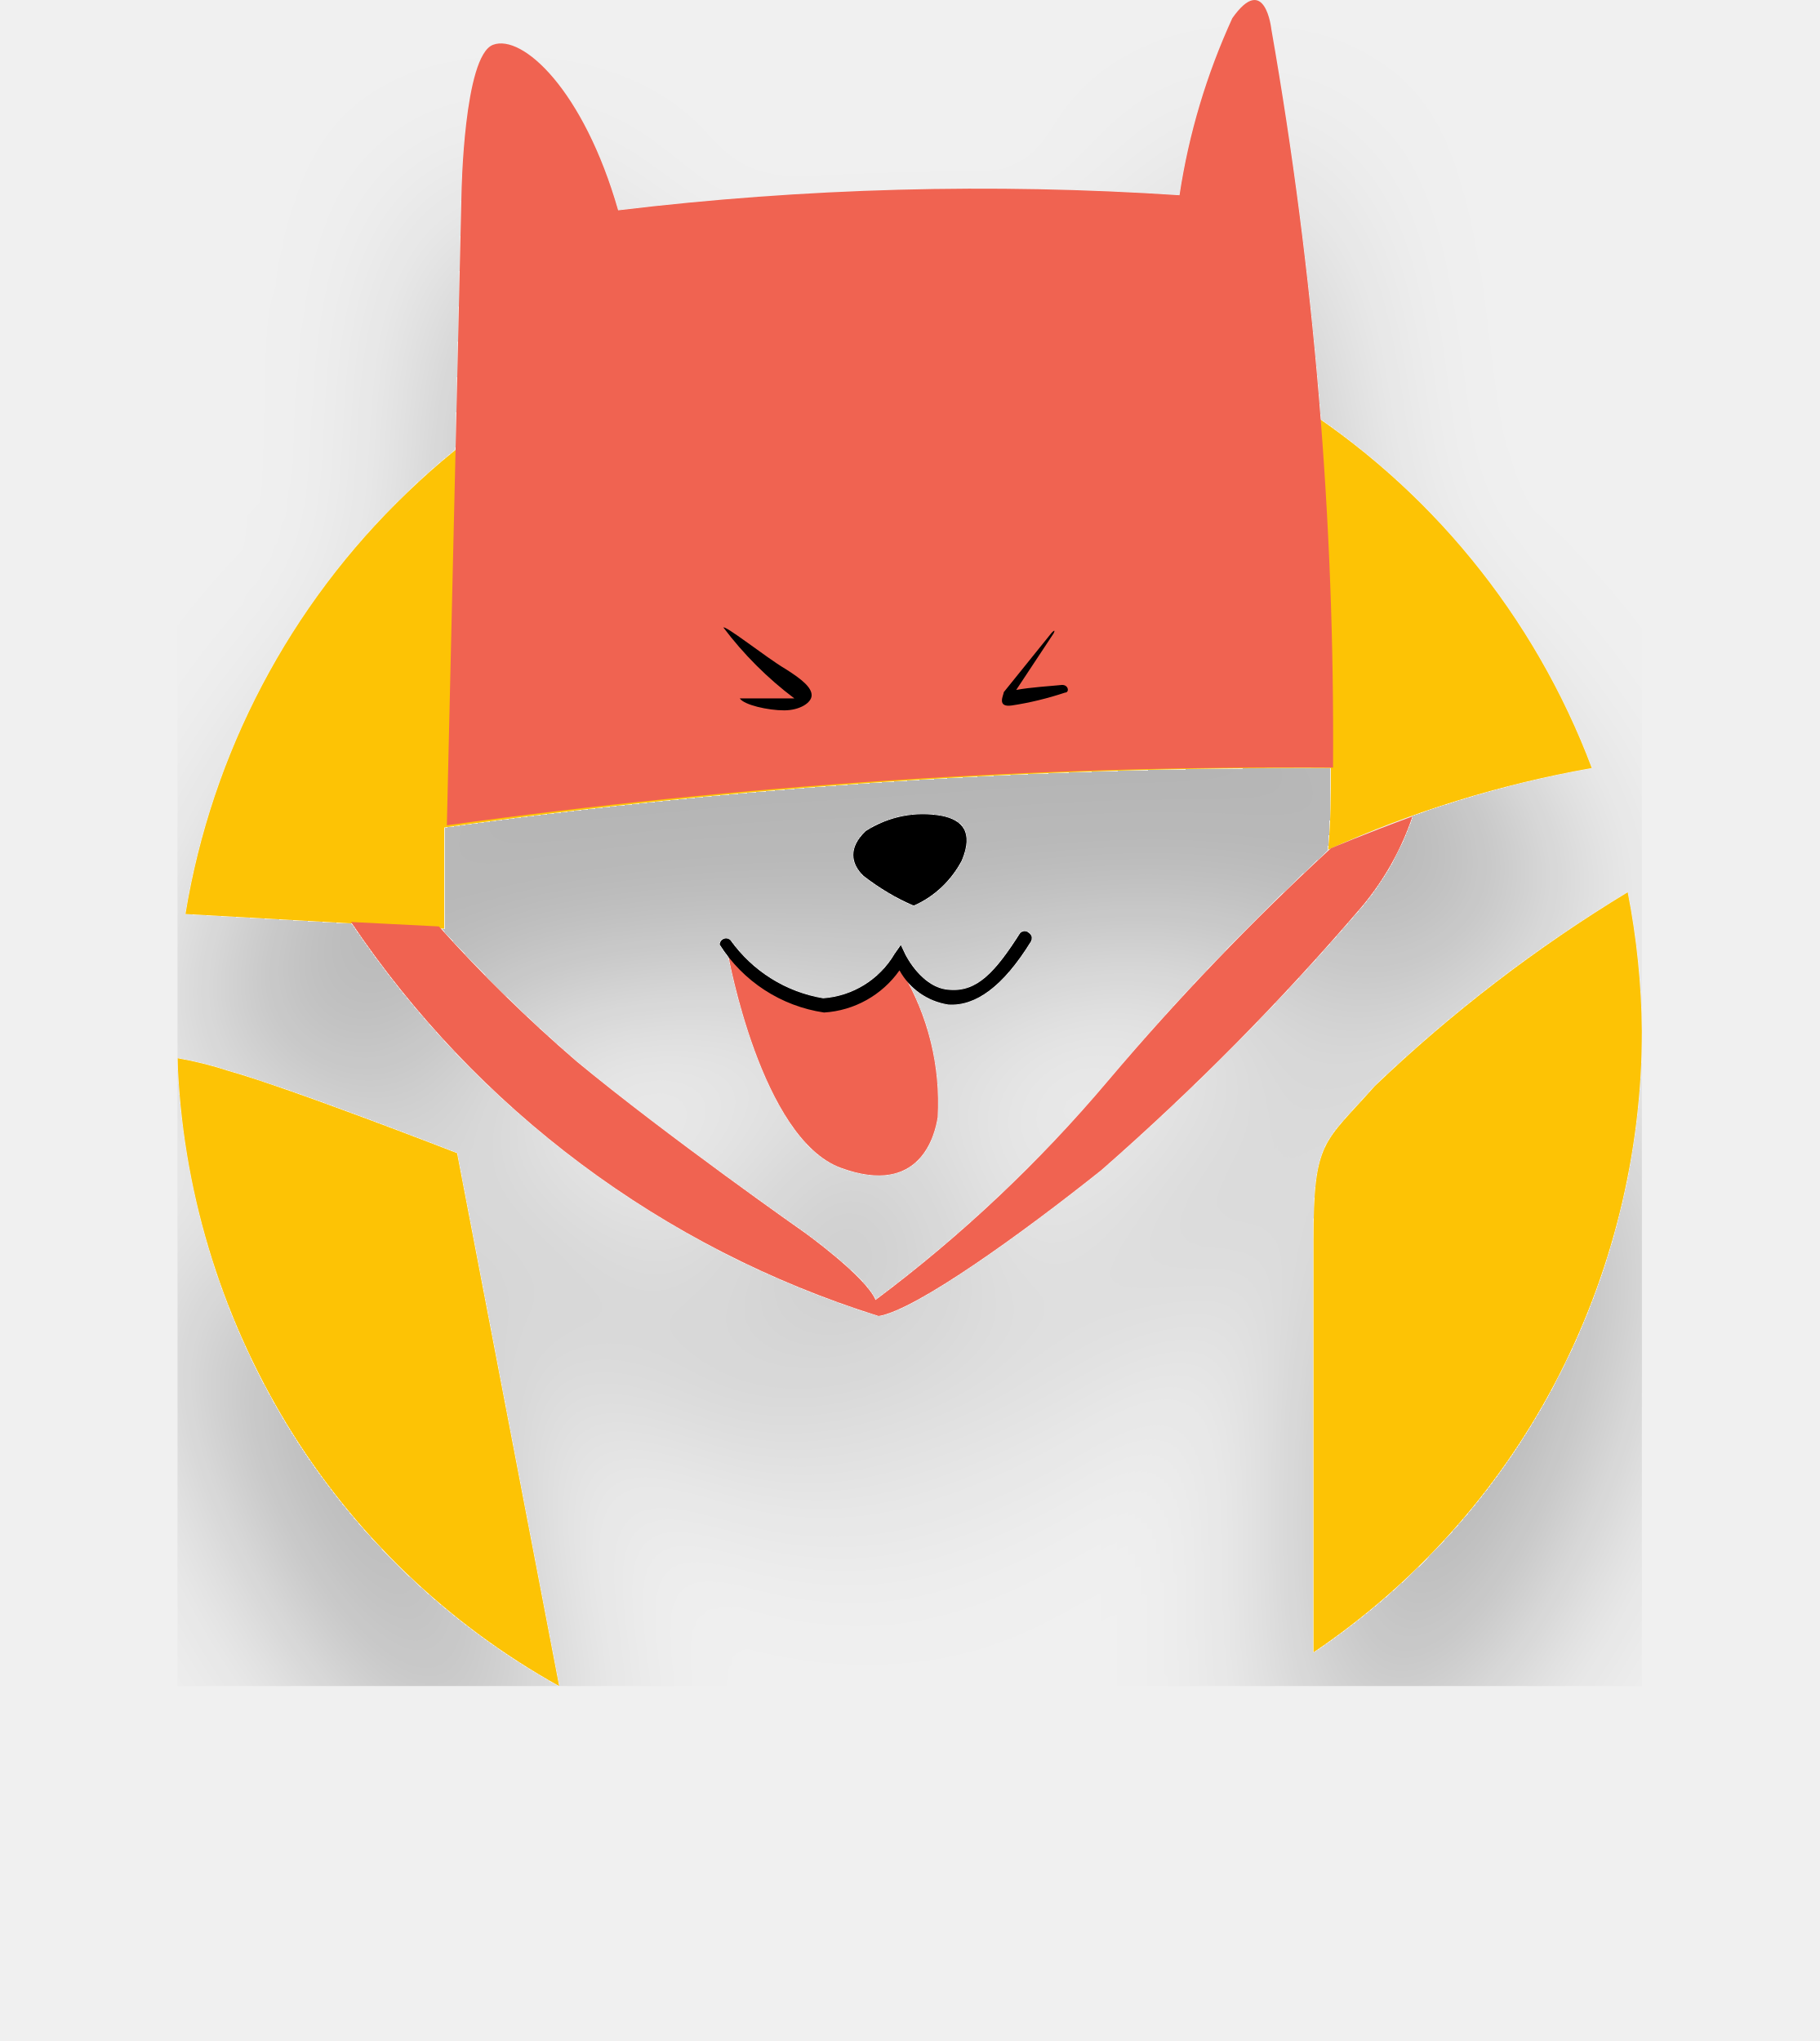
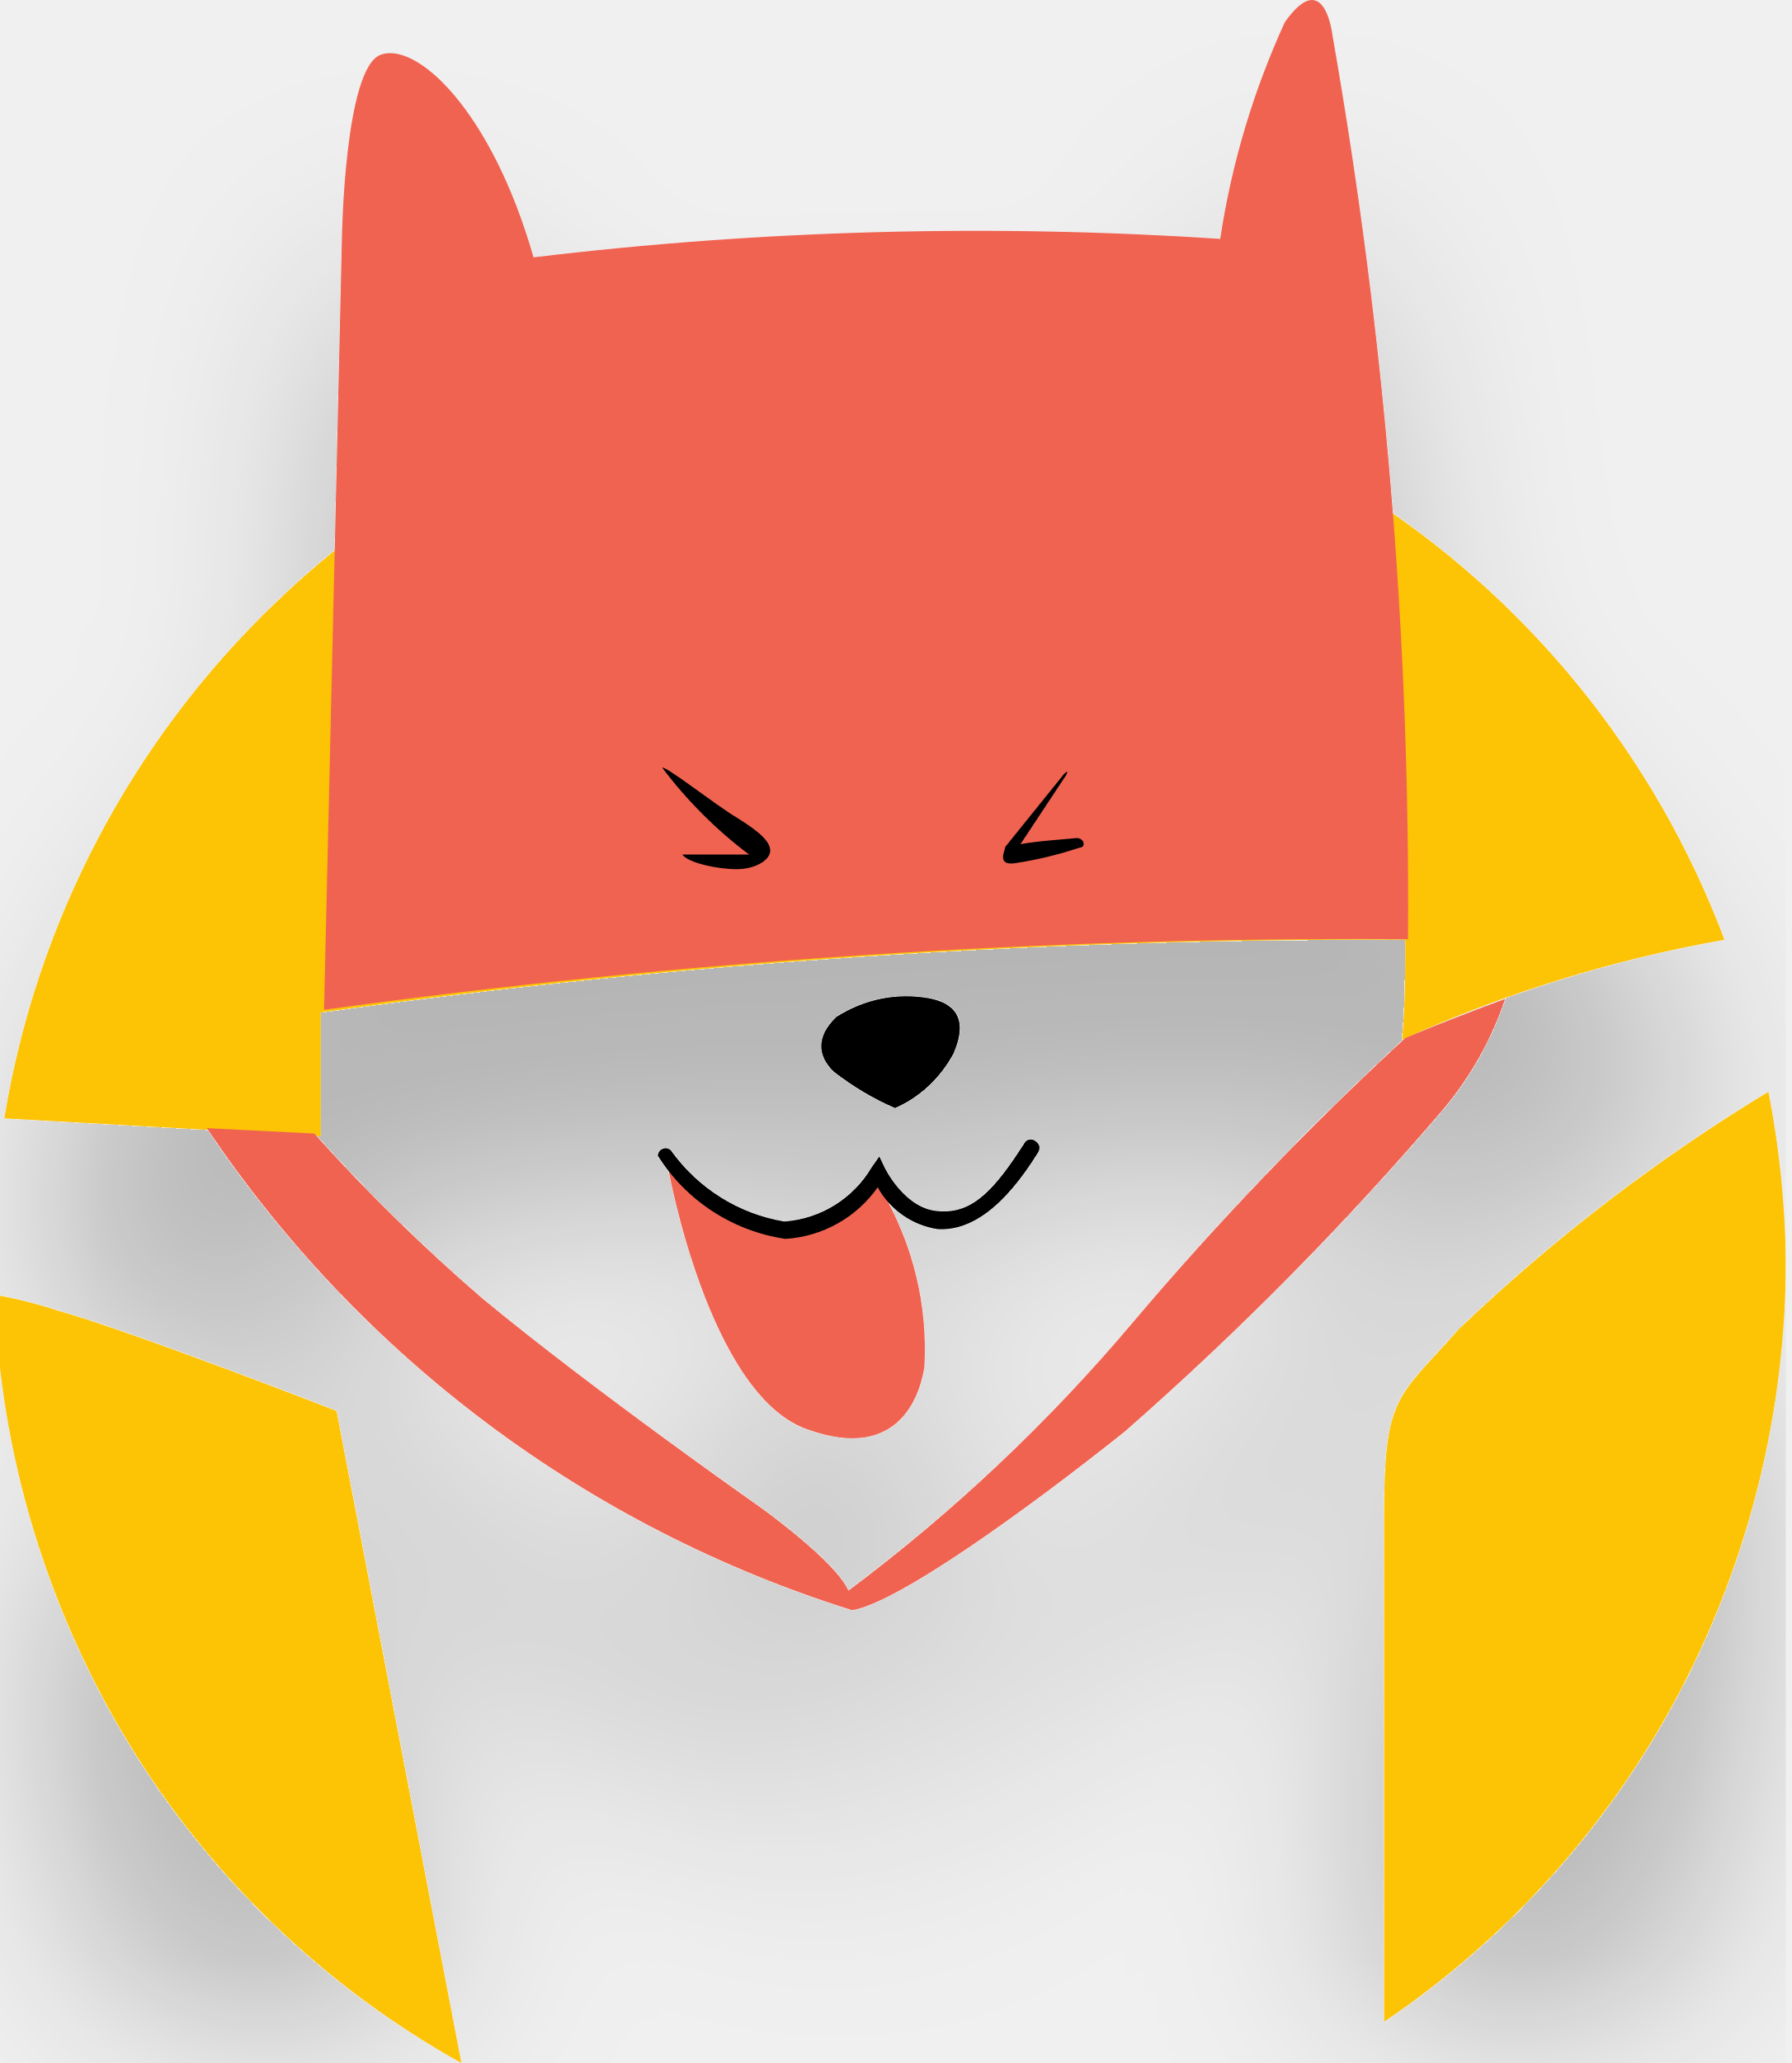
- <svg xmlns="http://www.w3.org/2000/svg" viewBox="0 0 41 46" fill="none">
+ <svg xmlns="http://www.w3.org/2000/svg" viewBox="4.1 0 33 38" fill="none">
  <g clip-path="url(#a)" filter="url(#b)">
    <path d="M10.01 20.93v-2.28c6.62-.93 13.3-1.37 19.98-1.34 0 .6 0 1.22-.06 1.84a24.9 24.9 0 0 1 5.94-1.84 16.77 16.77 0 0 0-6.77-8.29 16.25 16.25 0 0 0-19.92 2.08 16.95 16.95 0 0 0-5 9.5l5.83.33Zm20.97 3.55c-1.15 1.3-1.38 1.21-1.38 3.49v9.27a16.7 16.7 0 0 0 5.43-6.05 17.08 17.08 0 0 0 1.97-7.95 17.3 17.3 0 0 0-.32-3.13 32.86 32.86 0 0 0-5.7 4.37Zm-20.68 1.51s-3.75-1.46-5.14-1.85a8.33 8.33 0 0 0-1.16-.29c.1 2.92.96 5.76 2.46 8.24a16.63 16.63 0 0 0 6.14 5.91l-2.3-12.01Z" fill="#FDC305" />
    <path d="M30.04 17.3a92.51 92.51 0 0 0-1.39-16.64s-.14-1.3-.88-.25c-.58 1.27-.98 2.6-1.19 3.99a68.3 68.3 0 0 0-12.65.34c-.78-2.72-2.16-3.98-2.82-3.73-.66.25-.71 3.34-.71 3.34l-.33 14.25a139.1 139.1 0 0 1 19.97-1.3Z" fill="#F06351" />
    <path d="M16.3 14.15c0-.1.98.68 1.39.92.4.25.6.43.6.6 0 .17-.27.34-.62.34-.36 0-.9-.12-1-.27h1.23c-.6-.45-1.15-1-1.6-1.6Zm7.4.11-1.08 1.34c0 .06-.17.35.18.3.4-.06.81-.16 1.2-.29.11 0 .08-.2-.1-.17-.18.02-.69.05-1 .11l.84-1.27s.07-.13-.04-.02Zm-3.11 6.15c.46-.2.84-.56 1.08-1.01.28-.66 0-.92-.44-1.01-.6-.11-1.2.01-1.72.34-.39.37-.34.73-.05 1.01.35.27.73.5 1.13.67Z" fill="#000" />
    <path d="M20.2 21.67a1.7 1.7 0 0 1-1.45.99 2.1 2.1 0 0 1-1.46-.43c-.2-.12-.37-.27-.52-.45-.1-.1-.22-.2-.36-.26 0 0 .74 4.14 2.54 4.8 1.8.66 2.12-.76 2.18-1.14a5.76 5.76 0 0 0-.8-3.27c-.03-.3-.04-.1-.14-.24Z" fill="#F06351" />
    <path d="M18.57 22.82a3.36 3.36 0 0 1-2.35-1.53.14.14 0 0 1 .09-.13.14.14 0 0 1 .15.03c.5.7 1.25 1.17 2.09 1.31a2.04 2.04 0 0 0 1.61-1l.14-.2.1.21s.37.77 1 .8c.62.05 1.03-.4 1.59-1.28a.14.14 0 0 1 .2 0c.03.02.05.05.06.09 0 .03 0 .07-.02.1-.63 1.02-1.25 1.46-1.86 1.42a1.52 1.52 0 0 1-1.1-.77 2.25 2.25 0 0 1-1.7.95Z" fill="#000" />
    <path d="M29.99 19.12a58.7 58.7 0 0 0-5.02 5.24 31.58 31.58 0 0 1-5.24 4.94c-.22-.53-1.6-1.52-1.6-1.52s-3.1-2.17-5.14-3.86a34.1 34.1 0 0 1-3.1-3.04l-1.98-.1a22.39 22.39 0 0 0 11.89 8.88c.85-.14 3.24-1.87 5.02-3.29a58.15 58.15 0 0 0 5.88-5.95c.5-.6.88-1.28 1.13-2.02-1.09.4-1.84.72-1.84.72Z" fill="#F06351" />
  </g>
  <defs>
    <clipPath id="a">
      <path fill="#fff" transform="translate(4)" d="M0 0h33v38h-33z" />
    </clipPath>
    <filter id="b" x="0" y="0" width="41" height="46" filterUnits="userSpaceOnUse" color-interpolation-filters="sRGB">
      <feFlood flood-opacity="0" result="BackgroundImageFix" />
      <feColorMatrix in="SourceAlpha" values="0 0 0 0 0 0 0 0 0 0 0 0 0 0 0 0 0 0 127 0" result="hardAlpha" />
      <feOffset dy="4" />
      <feGaussianBlur stdDeviation="2" />
      <feComposite in2="hardAlpha" operator="out" />
      <feColorMatrix values="0 0 0 0 0 0 0 0 0 0 0 0 0 0 0 0 0 0 0.25 0" />
      <feBlend in2="BackgroundImageFix" result="effect1_dropShadow_37030_424" />
      <feBlend in="SourceGraphic" in2="effect1_dropShadow_37030_424" result="shape" />
    </filter>
  </defs>
</svg>
